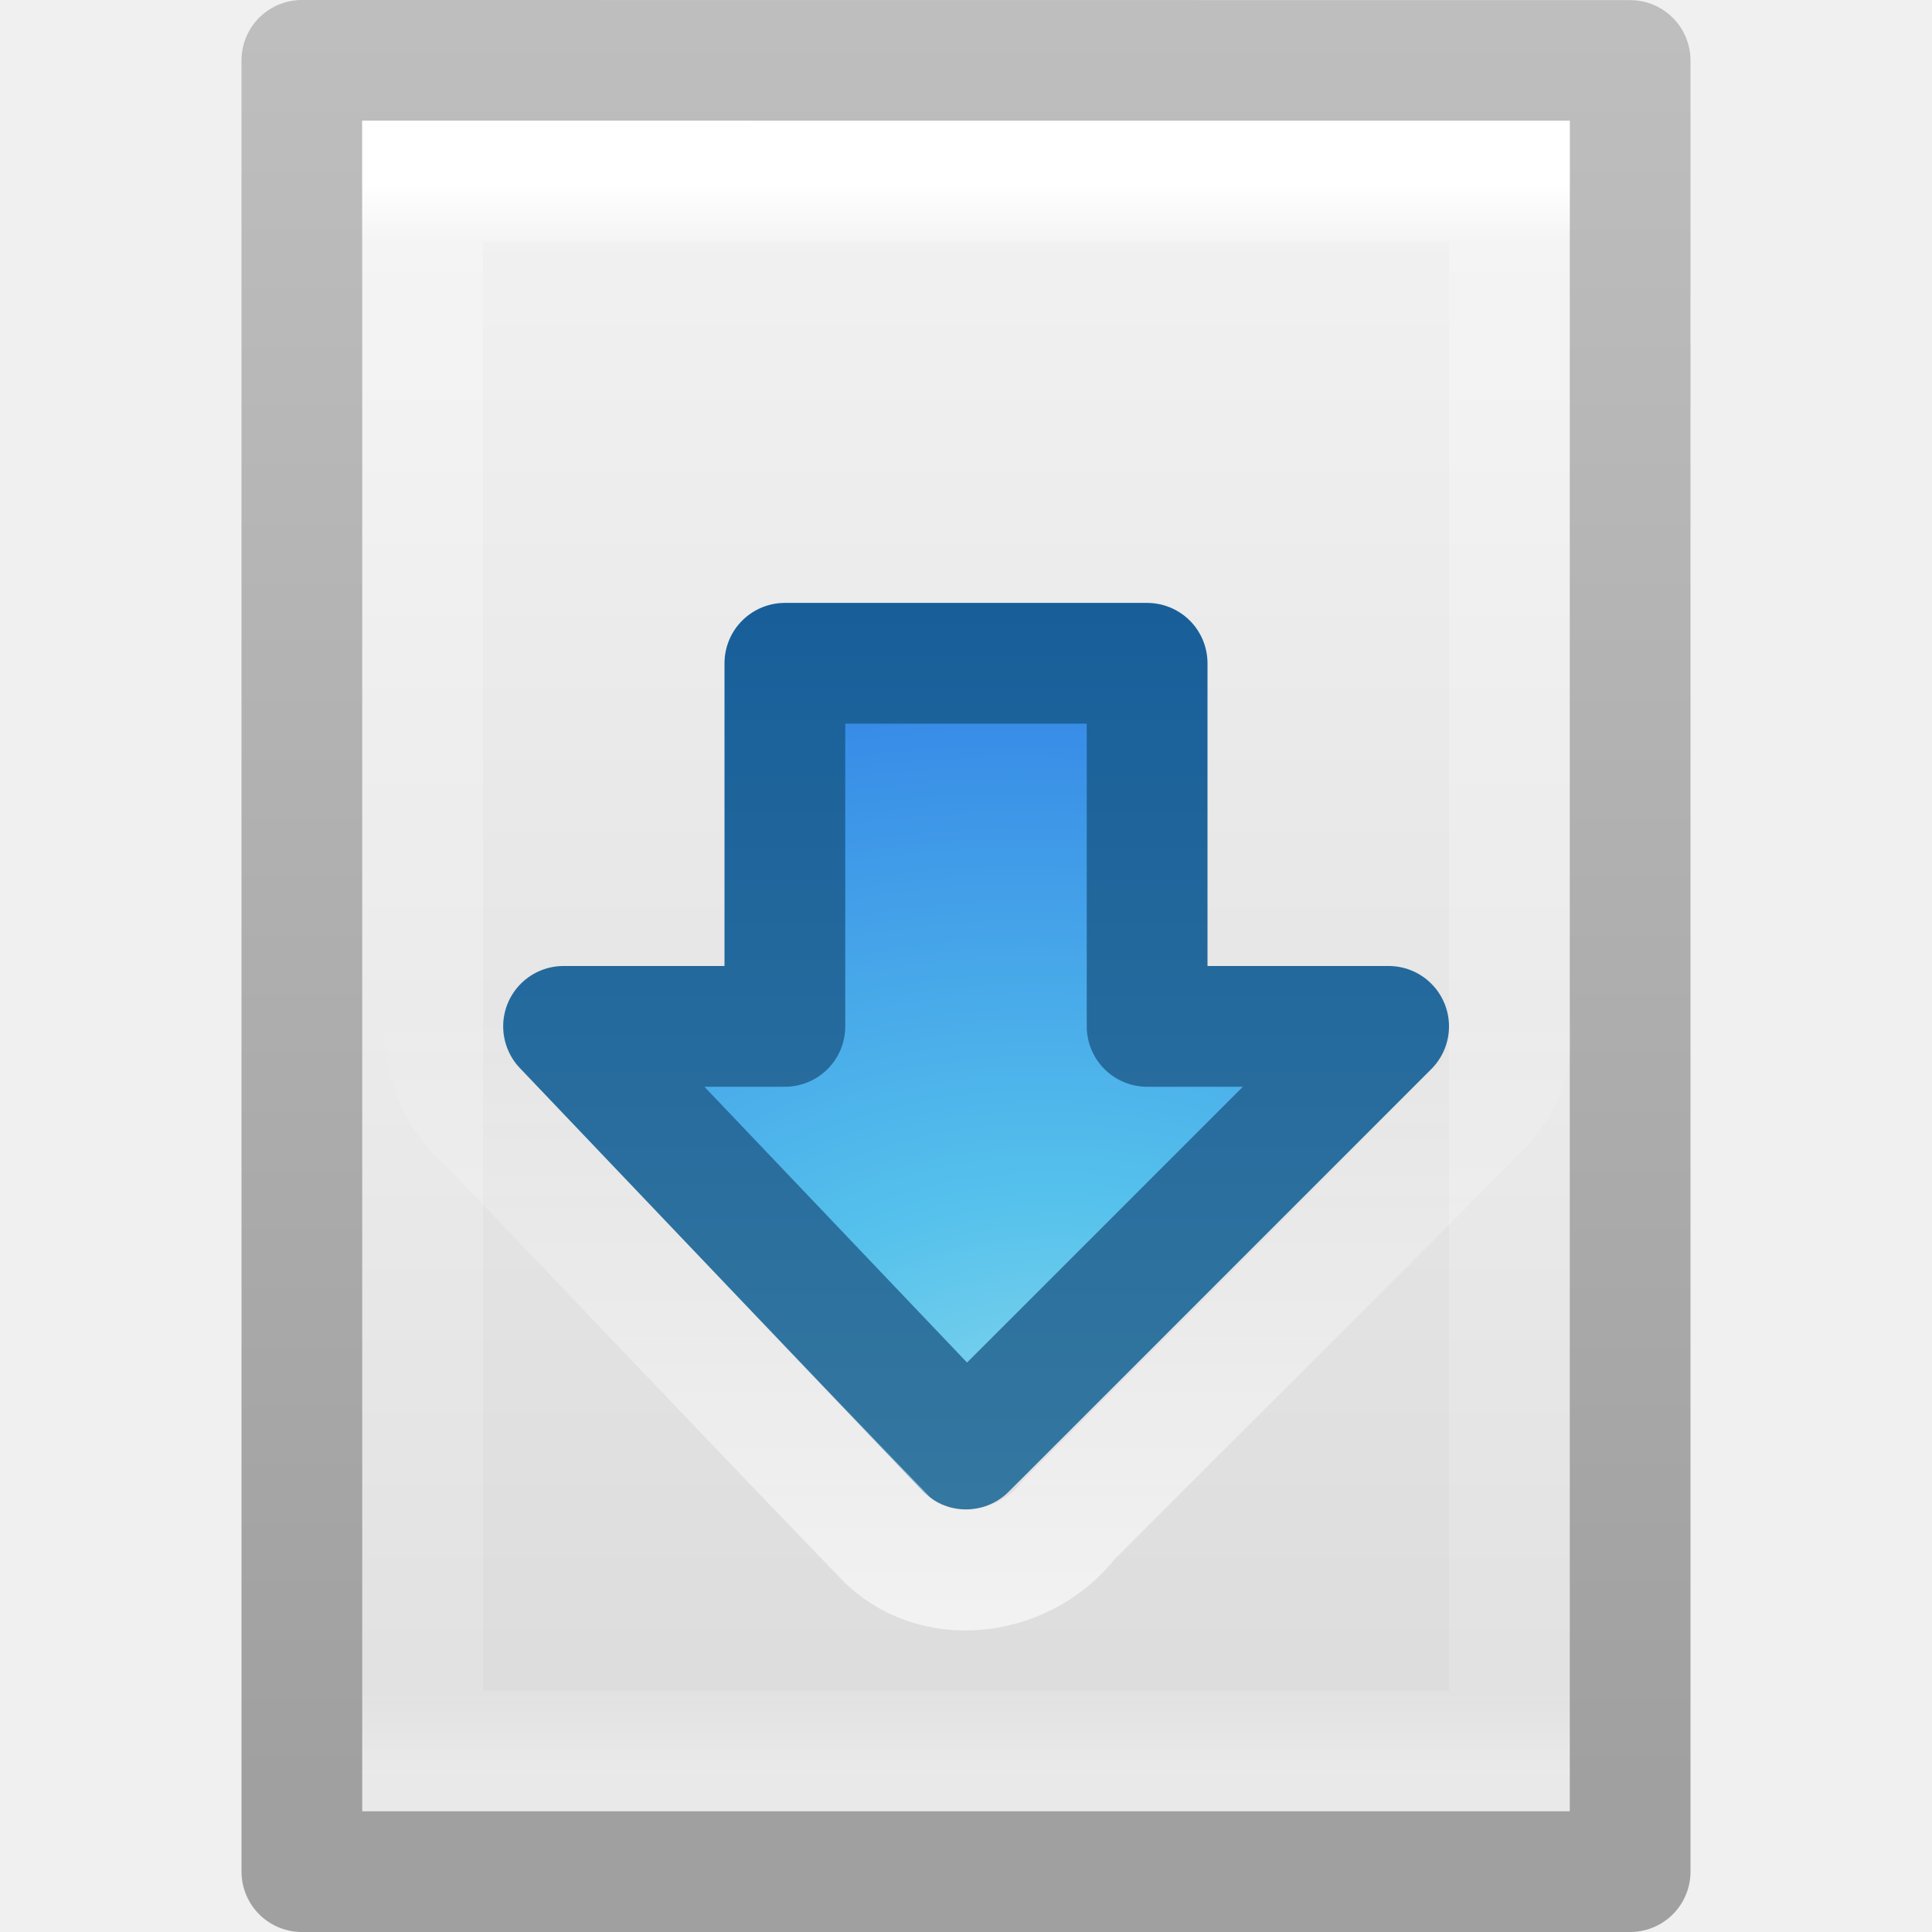
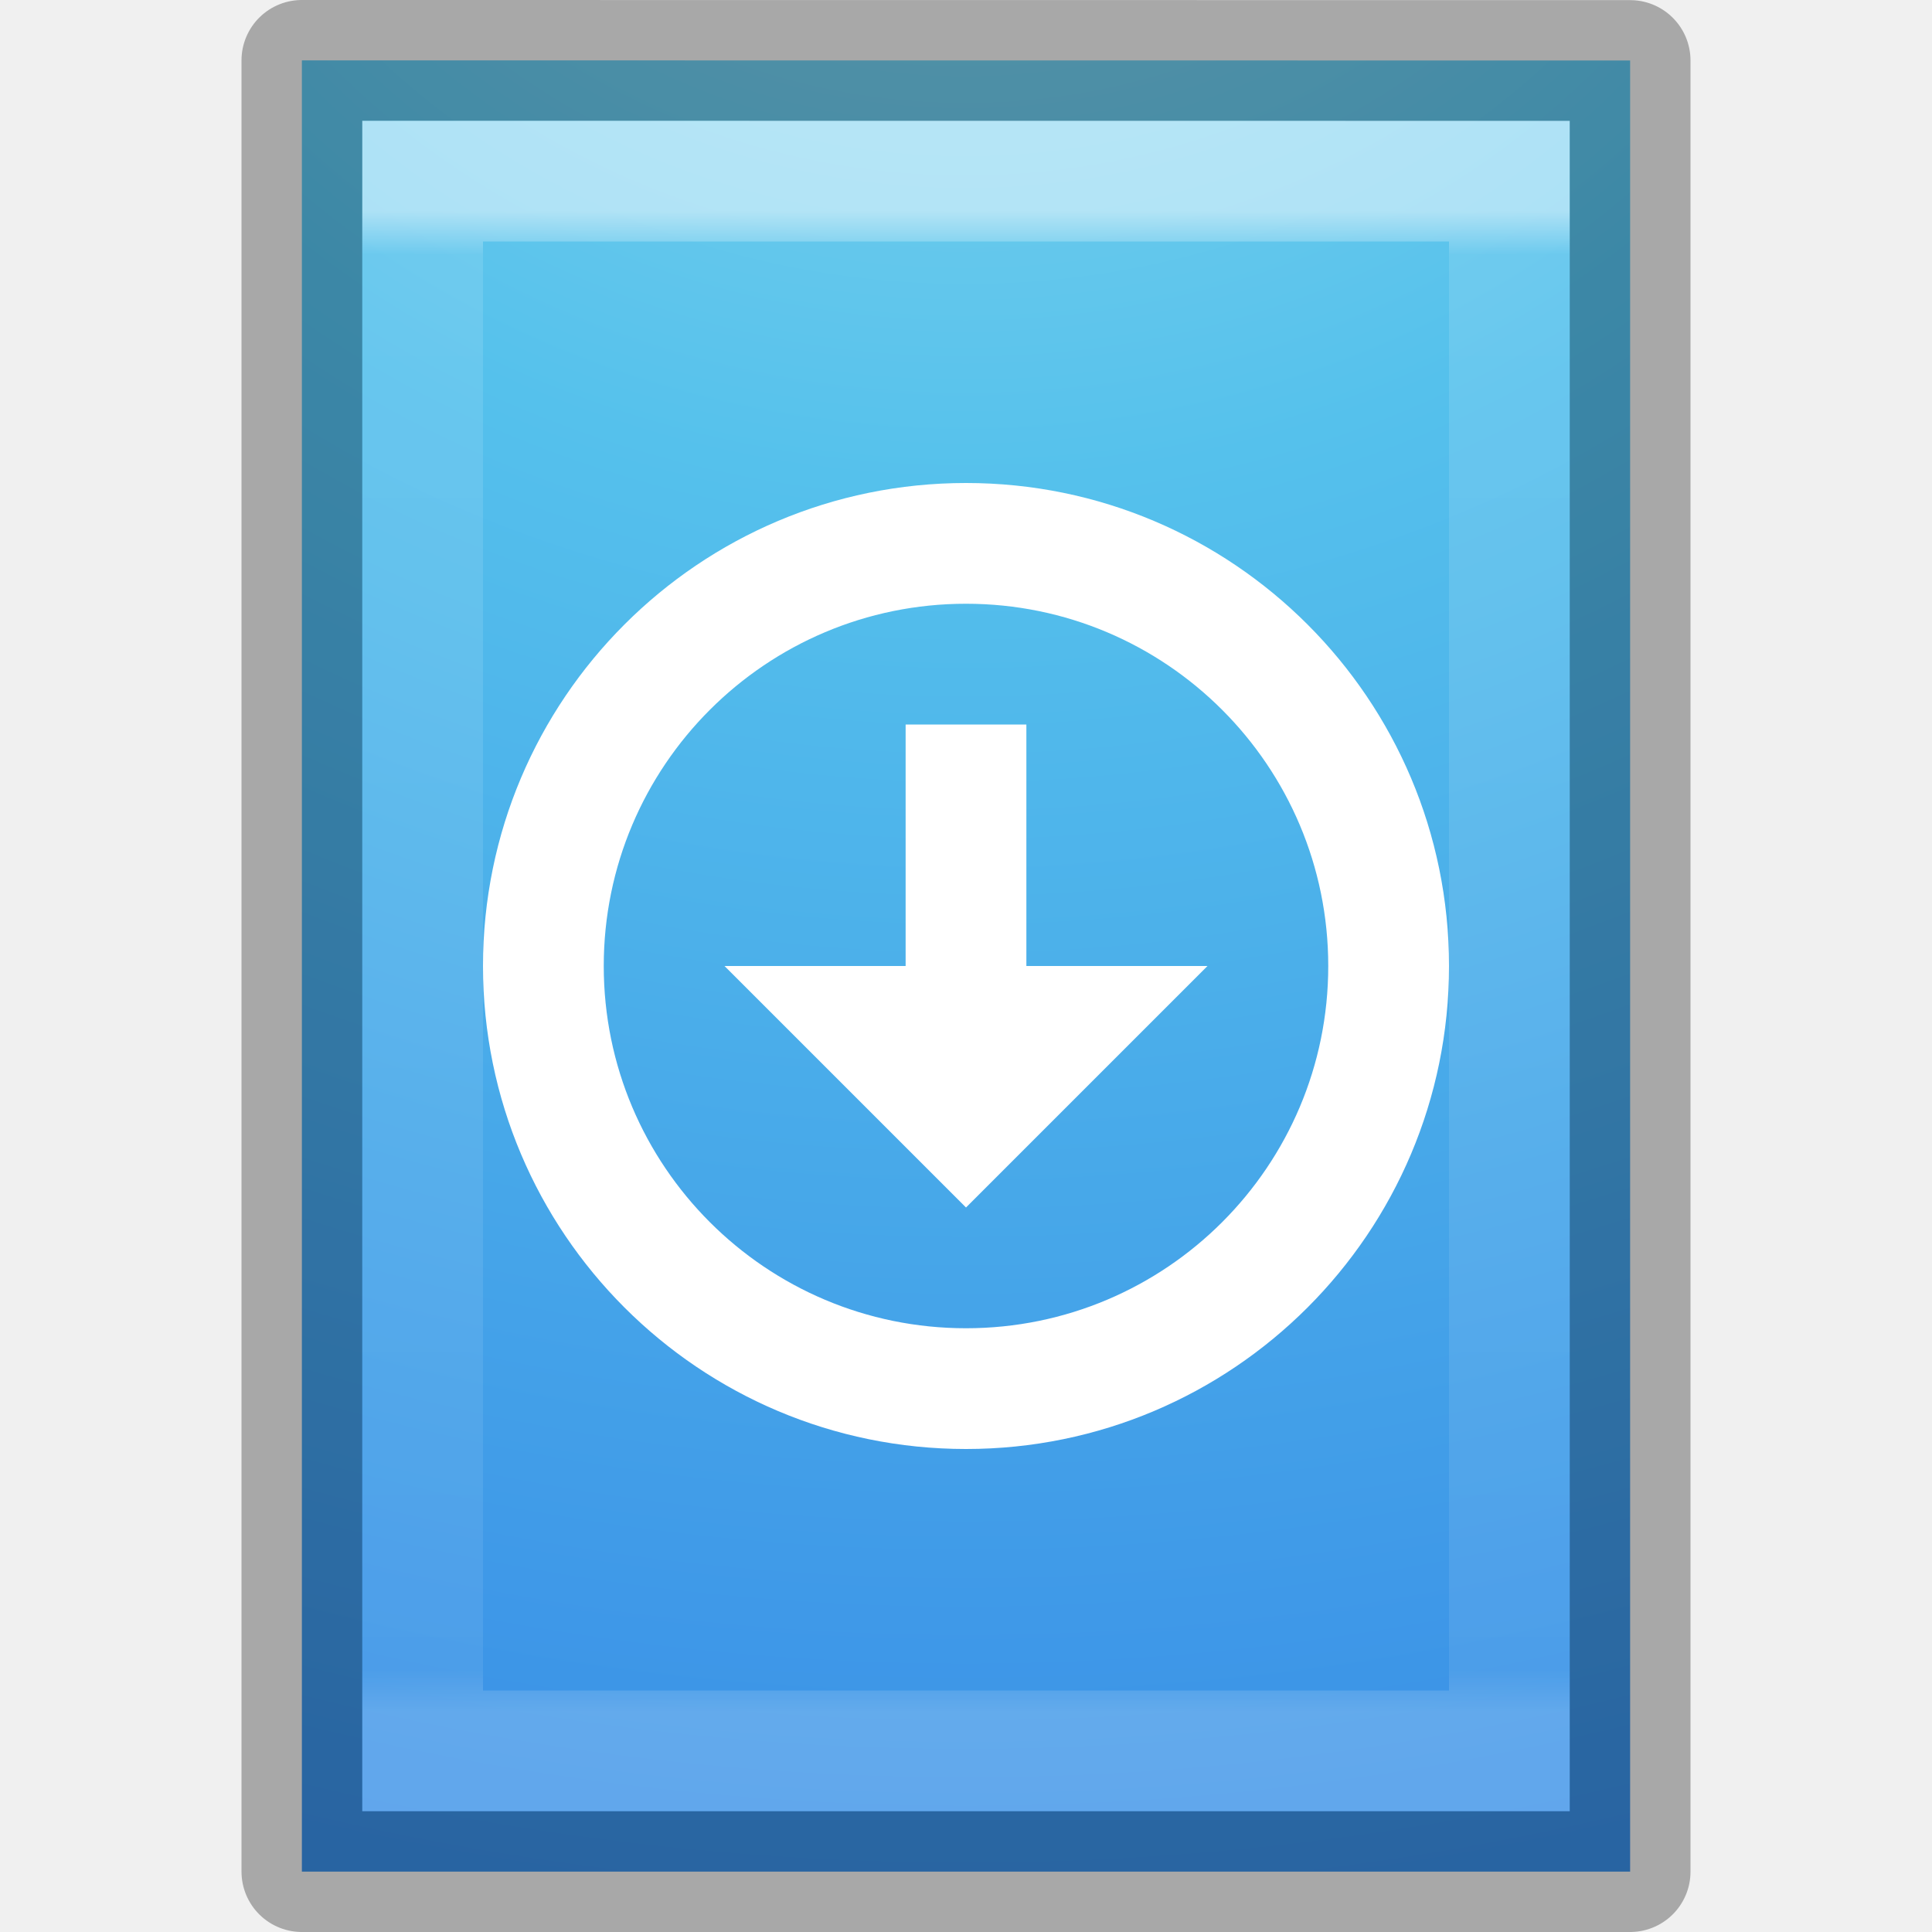
- <svg xmlns="http://www.w3.org/2000/svg" xmlns:xlink="http://www.w3.org/1999/xlink" width="16px" height="16px" id="svg4240" version="1.1">
-   <defs id="defs4242">
-     <linearGradient xlink:href="#linearGradient4186" id="linearGradient4192" x1="6.967" y1="13.343" x2="6.967" y2="8.341" gradientUnits="userSpaceOnUse" />
-     <linearGradient id="linearGradient4186">
-       <stop style="stop-color:#ffffff;stop-opacity:1;" offset="0" id="stop4188" />
-       <stop style="stop-color:#ffffff;stop-opacity:0;" offset="1" id="stop4190" />
+ <svg xmlns="http://www.w3.org/2000/svg" xmlns:xlink="http://www.w3.org/1999/xlink" width="16px" height="16px" id="svg3900" version="1.1">
+   <defs id="defs3902">
+     <linearGradient xlink:href="#linearGradient3977" id="linearGradient3092" gradientUnits="userSpaceOnUse" gradientTransform="matrix(0.2432432,0,0,0.3513513,2.162164,-0.432428)" x1="24" y1="6.205" x2="24" y2="41.59" />
+     <linearGradient id="linearGradient3977">
+       <stop id="stop3979" style="stop-color:#ffffff;stop-opacity:1" offset="0" />
+       <stop id="stop3981" style="stop-color:#ffffff;stop-opacity:0.235" offset="0.029" />
+       <stop id="stop3983" style="stop-color:#ffffff;stop-opacity:0.157" offset="0.972" />
+       <stop id="stop3985" style="stop-color:#ffffff;stop-opacity:0.392" offset="1" />
    </linearGradient>
-     <radialGradient xlink:href="#linearGradient2867-449-88-871-390-598-476-591-434-148-57-177-1-4-1" id="radialGradient3282-1" gradientUnits="userSpaceOnUse" gradientTransform="matrix(0.5987529,-7.2099233e-8,3.1168296e-8,0.4746023,-9.218824,8.389456)" cx="28.897" cy="8.45" fx="30.345" fy="8.45" r="20" />
-     <linearGradient id="linearGradient2867-449-88-871-390-598-476-591-434-148-57-177-1-4-1">
-       <stop offset="0" style="stop-color:#90dbec;stop-opacity:1;" id="stop3750-5-3-5" />
-       <stop offset="0.262" style="stop-color:#55c1ec;stop-opacity:1;" id="stop3752-9-8-9" />
-       <stop offset="0.705" style="stop-color:#3689e6;stop-opacity:1;" id="stop3754-4-6-8" />
-       <stop offset="1" style="stop-color:#2b63a0;stop-opacity:1;" id="stop3756-9-7-4" />
-     </linearGradient>
-     <linearGradient xlink:href="#linearGradient3707-319-631-407-324-9-8-1" id="linearGradient3284-8" gradientUnits="userSpaceOnUse" gradientTransform="matrix(0.3647059,0,0,0.3684211,-0.6695982,-0.09702585)" x1="21.587" y1="13.956" x2="21.587" y2="33.935" />
-     <linearGradient id="linearGradient3707-319-631-407-324-9-8-1">
-       <stop offset="0" style="stop-color:#185f9a;stop-opacity:1;" id="stop3760-1-1-0" />
-       <stop offset="1" style="stop-color:#3477a0;stop-opacity:1;" id="stop3762-7-9-3" />
-     </linearGradient>
-     <linearGradient xlink:href="#linearGradient3977" id="linearGradient3988" gradientUnits="userSpaceOnUse" gradientTransform="matrix(0.2432432,0,0,0.3513513,2.162164,-0.432428)" x1="24" y1="5.564" x2="24" y2="43" />
-     <linearGradient id="linearGradient3977">
-       <stop offset="0" style="stop-color:#ffffff;stop-opacity:1;" id="stop3979" />
-       <stop id="stop3981" style="stop-color:#ffffff;stop-opacity:0.235;" offset="0.036" />
-       <stop offset="0.951" style="stop-color:#ffffff;stop-opacity:0.157;" id="stop3983" />
-       <stop offset="1" style="stop-color:#ffffff;stop-opacity:0.392;" id="stop3985" />
+     <radialGradient xlink:href="#linearGradient2867-449-88-871-390-598-476-591-434-148-57-177-8-3" id="radialGradient3077" gradientUnits="userSpaceOnUse" gradientTransform="matrix(-5.0811427e-8,2.250349,-2.543261,-6.7549429e-8,33.32015,-20.14626)" cx="7.806" cy="9.957" fx="7.276" fy="9.957" r="12.672" />
+     <linearGradient id="linearGradient2867-449-88-871-390-598-476-591-434-148-57-177-8-3">
+       <stop offset="0" style="stop-color:#90dbec;stop-opacity:1" id="stop3750-1-0" />
+       <stop offset="0.262" style="stop-color:#55c1ec;stop-opacity:1" id="stop3752-3-7" />
+       <stop offset="0.705" style="stop-color:#3689e6;stop-opacity:1" id="stop3754-1-8" />
+       <stop offset="1" style="stop-color:#2b63a0;stop-opacity:1" id="stop3756-1-6" />
    </linearGradient>
    <linearGradient id="linearGradient3600">
      <stop id="stop3602" style="stop-color:#f4f4f4;stop-opacity:1" offset="0" />
      <stop id="stop3604" style="stop-color:#dbdbdb;stop-opacity:1" offset="1" />
    </linearGradient>
-     <linearGradient id="linearGradient3104">
-       <stop id="stop3106" style="stop-color:#a0a0a0;stop-opacity:1;" offset="0" />
-       <stop id="stop3108" style="stop-color:#bebebe;stop-opacity:1;" offset="1" />
-     </linearGradient>
-     <linearGradient y2="47.013" x2="25.132" y1="0.985" x1="25.132" gradientTransform="matrix(0.3142871,0,0,0.3259265,0.457108,-0.322238)" gradientUnits="userSpaceOnUse" id="linearGradient4236" xlink:href="#linearGradient3600" />
-     <linearGradient y2="2.906" x2="-51.786" y1="50.786" x1="-51.786" gradientTransform="matrix(0.2537859,0,0,0.3050187,19.12898,-0.685477)" gradientUnits="userSpaceOnUse" id="linearGradient4238" xlink:href="#linearGradient3104" />
+     <linearGradient y2="47.013" x2="25.132" y1="0.985" x1="25.132" gradientTransform="matrix(0.2857136,0,0,0.304197,1.142873,0.2326048)" gradientUnits="userSpaceOnUse" id="linearGradient3898" xlink:href="#linearGradient3600" />
  </defs>
  <g id="layer1">
-     <path style="fill:url(#linearGradient4236);fill-opacity:1;stroke:url(#linearGradient4238);stroke-width:1;stroke-linecap:butt;stroke-linejoin:round;stroke-miterlimit:4;stroke-opacity:1;stroke-dasharray:none;stroke-dashoffset:0;display:inline" id="path4160" d="m 2.5,0.5 c 2.521,0 11,9.54e-4 11,9.54e-4 l 1.3e-5,14.999 c 0,0 -7.333,0 -11,0 0,-5 0,-10 0,-15 z" />
-     <path style="fill:none;stroke:url(#linearGradient3988);stroke-width:1;stroke-linecap:round;stroke-linejoin:miter;stroke-miterlimit:4;stroke-opacity:1;stroke-dasharray:none;stroke-dashoffset:0" d="m 12.5,14.5 -9,0 0,-13 L 12.5,1.5 z" id="rect6741-1" />
-     <path id="path3288-2" d="M 11.5,8.5 8,12 4.667,8.5 l 1.833,0 0,-3.007 3,0 0,3.007 z" style="color:#000000;fill:url(#radialGradient3282-1);fill-opacity:1;fill-rule:nonzero;stroke:url(#linearGradient3284-8);stroke-width:1;stroke-linecap:round;stroke-linejoin:round;stroke-miterlimit:4;stroke-opacity:1;stroke-dasharray:none;stroke-dashoffset:0;marker:none;visibility:visible;display:inline;overflow:visible;enable-background:accumulate" />
-     <path style="opacity:0.6;color:#000000;fill:none;stroke:url(#linearGradient4192);stroke-width:1;stroke-linecap:round;stroke-linejoin:miter;stroke-miterlimit:4;stroke-opacity:1;stroke-dasharray:none;stroke-dashoffset:0;marker:none;visibility:visible;display:inline;overflow:visible;enable-background:accumulate" d="M 6.312,4.5 C 5.759,4.59 5.433,5.162 5.5,5.692 5.5,6.294 5.5,6.897 5.5,7.5 4.998,7.531 4.428,7.382 4.013,7.749 3.533,8.141 3.58,8.928 4.051,9.306 5.153,10.456 6.247,11.613 7.353,12.757 7.789,13.164 8.506,13.038 8.854,12.583 9.997,11.436 11.149,10.297 12.286,9.145 12.788,8.591 12.413,7.598 11.672,7.513 11.282,7.486 10.89,7.506 10.5,7.5 10.496,6.8 10.507,6.099 10.494,5.4 10.451,4.817 9.864,4.428 9.308,4.5 8.31,4.5 7.311,4.5 6.312,4.5 z" id="path3411" />
+     <path style="fill:url(#linearGradient3898);fill-opacity:1;stroke:none;display:inline" id="path4160" d="m 3,1 c 2.292,0 10,8.904e-4 10,8.904e-4 L 13,15 C 13,15 6.333,15 3,15 3,10.333 3,5.667 3,1 z" />
+     <path d="m 2.5,0.5 c 2.521,0 11,9.286e-4 11,9.286e-4 L 13.5,15.5 c 0,0 -7.333,0 -11,0 0,-5 0,-10 0,-15 z" id="path4160-7" style="color:#000000;fill:url(#radialGradient3077);fill-opacity:1;fill-rule:nonzero;stroke:none;stroke-width:1;marker:none;visibility:visible;display:inline;overflow:visible;enable-background:accumulate" />
+     <path style="opacity:0.5;fill:none;stroke:url(#linearGradient3092);stroke-width:1;stroke-linecap:round;stroke-linejoin:miter;stroke-miterlimit:4;stroke-opacity:1;stroke-dasharray:none;stroke-dashoffset:0" id="rect6741-1" d="m 12.5,14.5 -9,0 0,-13 L 12.5,1.5 z" />
+     <path style="opacity:0.3;fill:none;stroke:#000000;stroke-width:1;stroke-linecap:butt;stroke-linejoin:round;stroke-miterlimit:4;stroke-opacity:1;stroke-dasharray:none;stroke-dashoffset:0;display:inline" id="path4160-8" d="m 2.5,0.5 c 2.521,0 11,9.54e-4 11,9.54e-4 l 1.3e-5,14.999 c 0,0 -7.333,0 -11,0 0,-5 0,-10 0,-15 z" />
+     <g transform="matrix(0.5,0,0,0.5,4,4)" id="g12587-31-2-6" style="color:#000000;fill:#ffffff;fill-opacity:1;fill-rule:nonzero;stroke:none;stroke-width:3.4;marker:none;visibility:visible;display:inline;overflow:visible;enable-background:accumulate">
+       <path d="M 8,0 C 3.582,0 0,3.582 0,8 c 0,4.418 3.582,8 8,8 4.418,0 8,-3.582 8,-8 C 16,3.582 12.418,0 8,0 z m 0,2 c 3.314,0 6,2.686 6,6 0,3.314 -2.686,6 -6,6 C 4.686,14 2,11.314 2,8 2,4.686 4.686,2 8,2 z" id="path2991-3-3-2" style="color:#000000;fill:#ffffff;fill-opacity:1;fill-rule:nonzero;stroke:none;stroke-width:3.4;marker:none;visibility:visible;display:inline;overflow:visible;enable-background:accumulate" />
+       <path d="M 7,4 7,8 4,8 8,12 12,8 9,8 9,4 z" id="rect3005-5-8-6-5" style="color:#000000;fill:#ffffff;fill-opacity:1;fill-rule:nonzero;stroke:none;stroke-width:3.4;marker:none;visibility:visible;display:inline;overflow:visible;enable-background:accumulate" />
+     </g>
  </g>
</svg>
